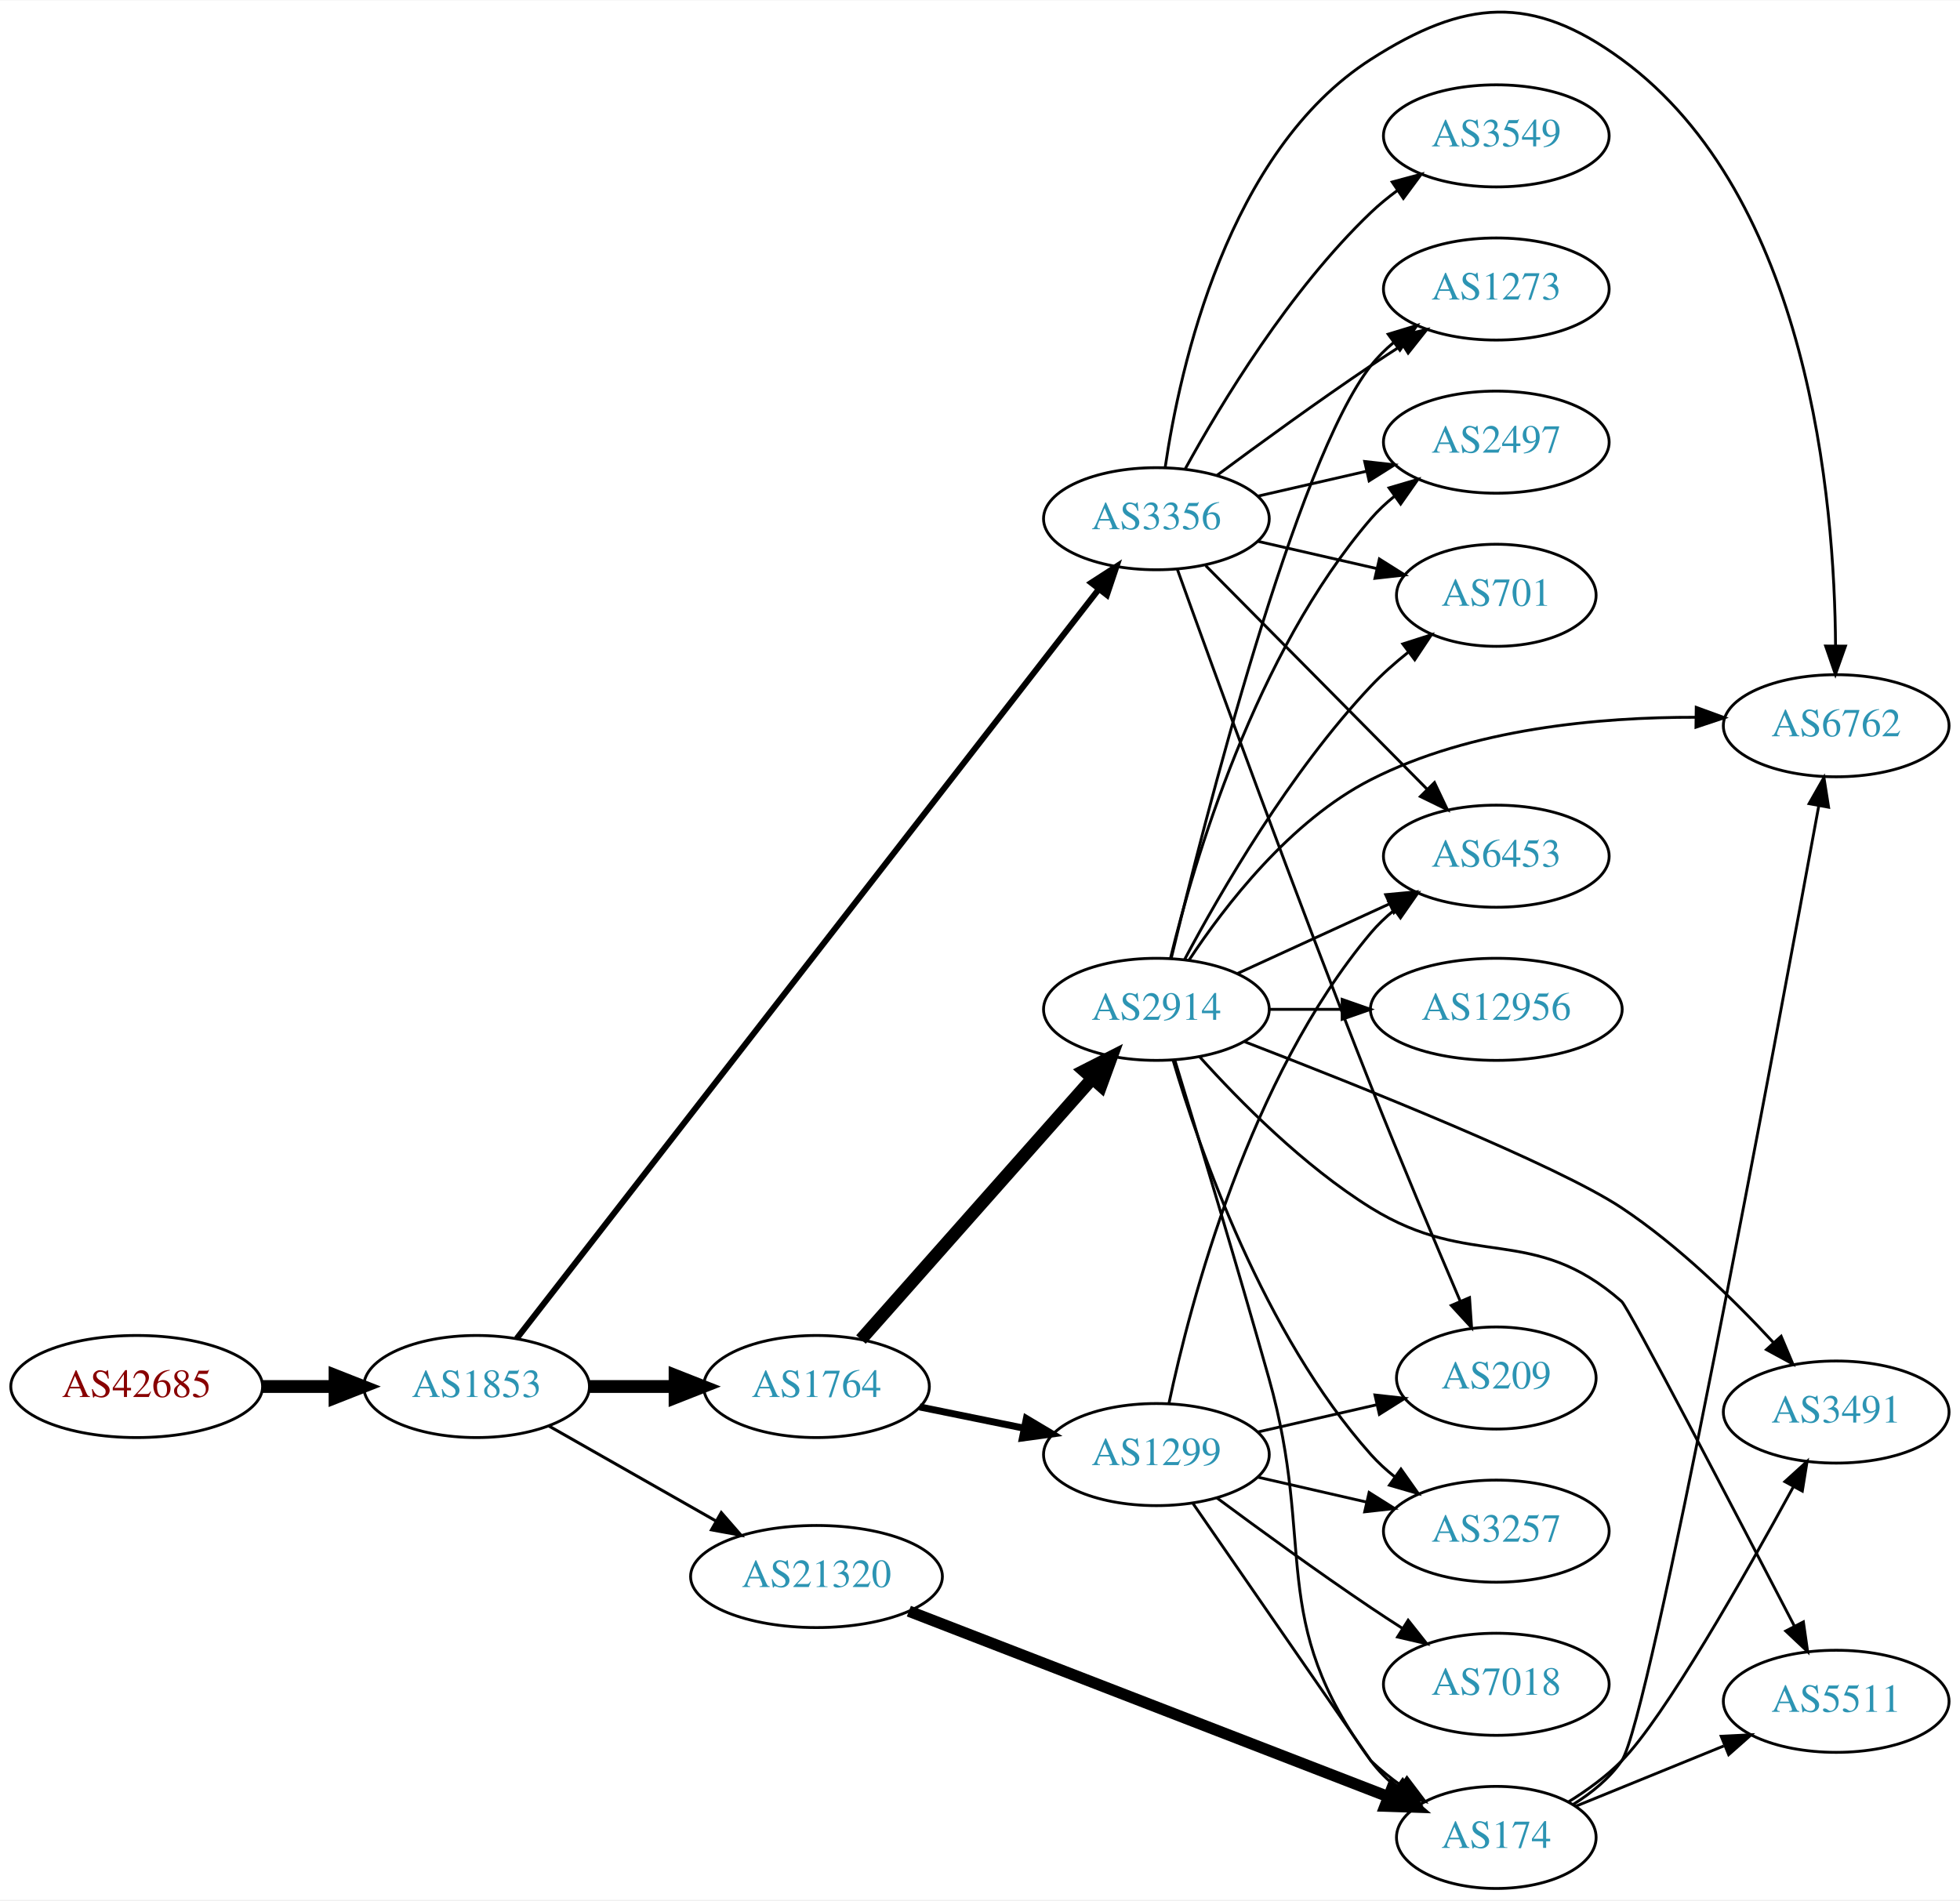
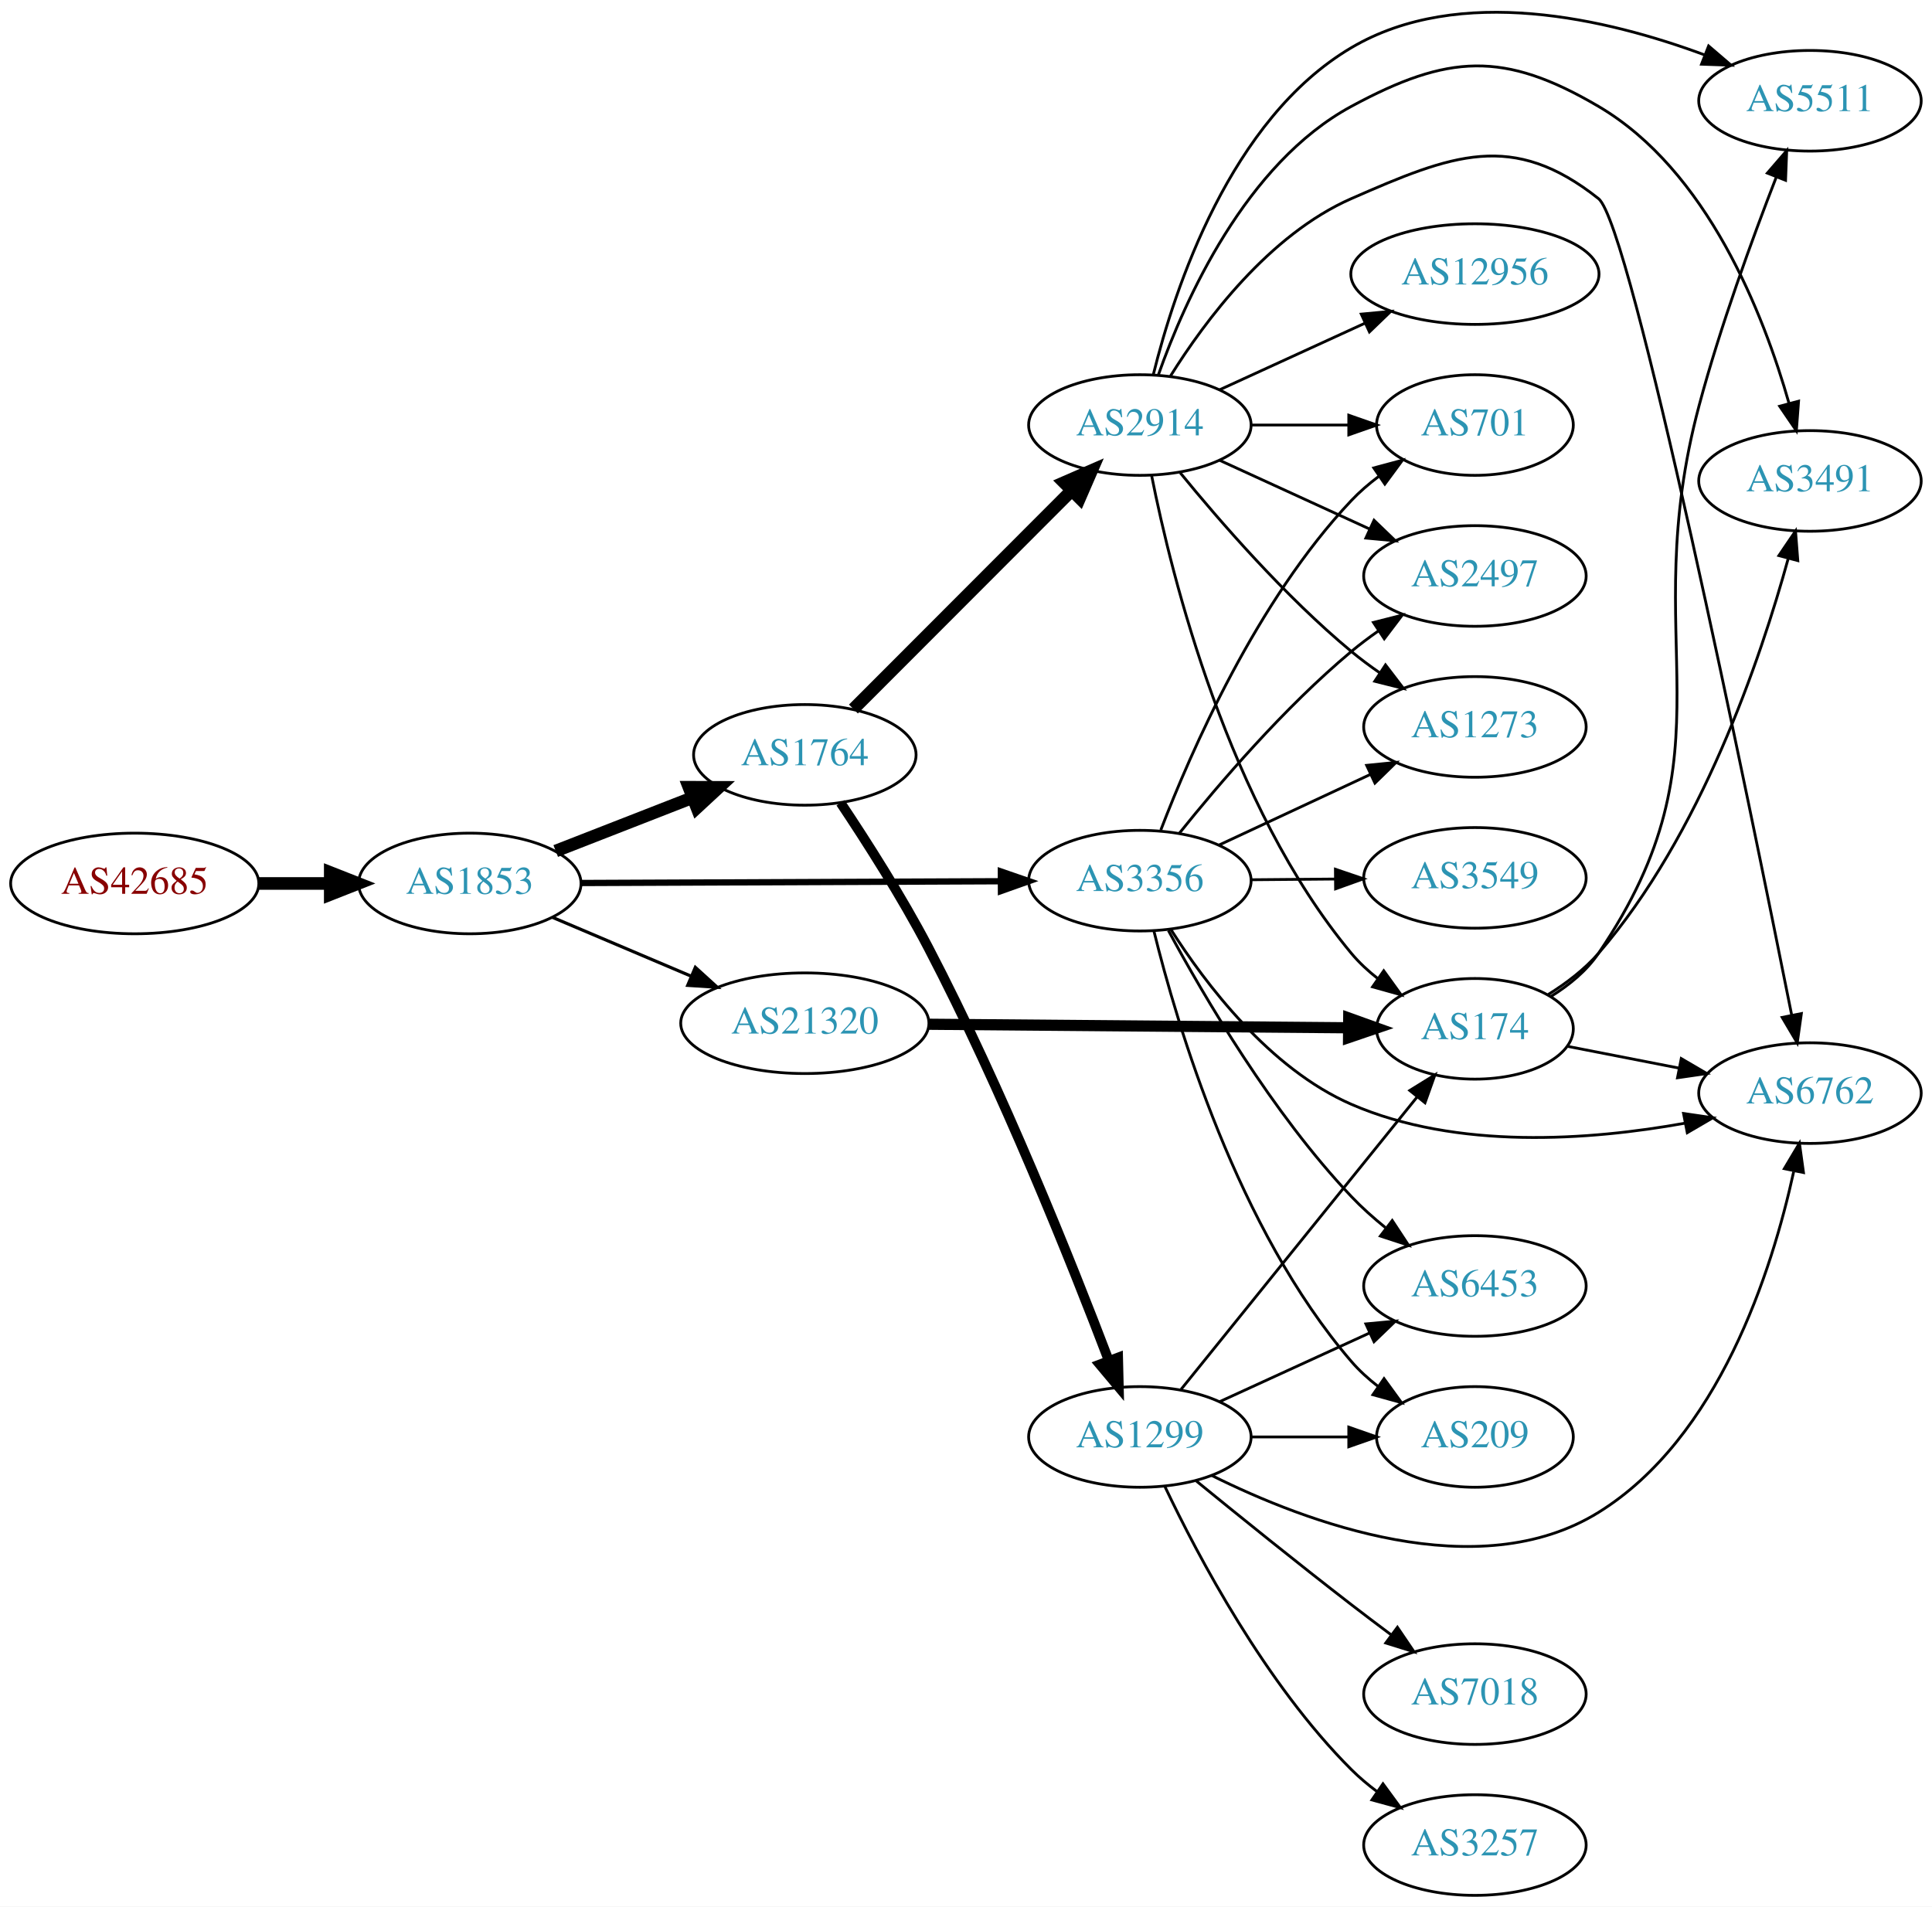
- <svg xmlns="http://www.w3.org/2000/svg" xmlns:xlink="http://www.w3.org/1999/xlink" width="691pt" height="670pt" viewBox="0.00 0.00 691.06 669.77">
-   <g id="graph0" class="graph" transform="scale(1 1) rotate(0) translate(4 665.768)">
-     <polygon fill="white" stroke="none" points="-4,4 -4,-665.768 687.055,-665.768 687.055,4 -4,4" />
+ <svg xmlns="http://www.w3.org/2000/svg" xmlns:xlink="http://www.w3.org/1999/xlink" width="691pt" height="682pt" viewBox="0.00 0.00 691.06 682.05">
+   <g id="graph0" class="graph" transform="scale(1 1) rotate(0) translate(4 678.048)">
+     <polygon fill="white" stroke="none" points="-4,4 -4,-678.048 687.055,-678.048 687.055,4 -4,4" />
    <g id="node1" class="node">
      <g id="a_node1">
        <a xlink:href="/asn/42685" xlink:title="AS42685 ~ Bundeskanzleramt [AT]">
-           <ellipse fill="#ffffff" stroke="black" cx="44.196" cy="-177" rx="44.393" ry="18" />
-           <text text-anchor="middle" x="44.196" y="-173.3" font-family="Times,serif" font-size="14.00" fill="#880000">AS42685</text>
+           <ellipse fill="#ffffff" stroke="black" cx="44.196" cy="-362" rx="44.393" ry="18" />
+           <text text-anchor="middle" x="44.196" y="-358.3" font-family="Times,serif" font-size="14.00" fill="#880000">AS42685</text>
        </a>
      </g>
    </g>
    <g id="node2" class="node">
      <g id="a_node2">
        <a xlink:href="/asn/1853" xlink:title="AS1853 ~ ACOnet Backbone [AT]">
-           <ellipse fill="#ffffff" stroke="black" cx="164.039" cy="-177" rx="39.794" ry="18" />
-           <text text-anchor="middle" x="164.039" y="-173.3" font-family="Times,serif" font-size="14.00" fill="#2c94b3">AS1853</text>
+           <ellipse fill="#ffffff" stroke="black" cx="164.039" cy="-362" rx="39.794" ry="18" />
+           <text text-anchor="middle" x="164.039" y="-358.3" font-family="Times,serif" font-size="14.00" fill="#2c94b3">AS1853</text>
        </a>
      </g>
    </g>
    <g id="edge1" class="edge">
-       <path fill="none" stroke="black" stroke-width="4.5" d="M88.407,-177C96.72,-177 105.482,-177 113.965,-177" />
-       <polygon fill="black" stroke="black" stroke-width="4.5" points="114.123,-180.938 124.123,-177 114.123,-173.063 114.123,-180.938" />
+       <path fill="none" stroke="black" stroke-width="4.5" d="M88.407,-362C96.72,-362 105.482,-362 113.965,-362" />
+       <polygon fill="black" stroke="black" stroke-width="4.5" points="114.123,-365.938 124.123,-362 114.123,-358.063 114.123,-365.938" />
    </g>
    <g id="node3" class="node">
      <g id="a_node3">
-         <a xlink:href="/asn/3356" xlink:title="AS3356 ~ Level 3 Parent, LLC [US]">
-           <ellipse fill="#ffffff" stroke="black" cx="403.724" cy="-483" rx="39.794" ry="18" />
-           <text text-anchor="middle" x="403.724" y="-479.3" font-family="Times,serif" font-size="14.00" fill="#2c94b3">AS3356</text>
+         <a xlink:href="/asn/1764" xlink:title="AS1764 ~ NEXTLAYER-AS [AT]">
+           <ellipse fill="#ffffff" stroke="black" cx="283.881" cy="-408" rx="39.794" ry="18" />
+           <text text-anchor="middle" x="283.881" y="-404.3" font-family="Times,serif" font-size="14.00" fill="#2c94b3">AS1764</text>
        </a>
      </g>
    </g>
    <g id="edge2" class="edge">
-       <path fill="none" stroke="black" stroke-width="2.118" d="M178.156,-193.888C217.764,-244.88 336.298,-397.482 383.256,-457.937" />
-       <polygon fill="black" stroke="black" stroke-width="2.118" points="380.748,-460.414 389.647,-466.164 386.276,-456.12 380.748,-460.414" />
+       <path fill="none" stroke="black" stroke-width="4.5" d="M194.775,-373.608C209.569,-379.382 227.646,-386.439 243.568,-392.654" />
+       <polygon fill="black" stroke="black" stroke-width="4.5" points="242.407,-396.428 253.154,-396.396 245.27,-389.092 242.407,-396.428" />
    </g>
    <g id="node4" class="node">
      <g id="a_node4">
-         <a xlink:href="/asn/1764" xlink:title="AS1764 ~ NEXTLAYER-AS [AT]">
-           <ellipse fill="#ffffff" stroke="black" cx="283.881" cy="-177" rx="39.794" ry="18" />
-           <text text-anchor="middle" x="283.881" y="-173.3" font-family="Times,serif" font-size="14.00" fill="#2c94b3">AS1764</text>
+         <a xlink:href="/asn/3356" xlink:title="AS3356 ~ Level 3 Parent, LLC [US]">
+           <ellipse fill="#ffffff" stroke="black" cx="403.724" cy="-363" rx="39.794" ry="18" />
+           <text text-anchor="middle" x="403.724" y="-359.3" font-family="Times,serif" font-size="14.00" fill="#2c94b3">AS3356</text>
        </a>
      </g>
    </g>
    <g id="edge3" class="edge">
-       <path fill="none" stroke="black" stroke-width="4.5" d="M203.951,-177C213.505,-177 223.854,-177 233.817,-177" />
-       <polygon fill="black" stroke="black" stroke-width="4.5" points="234.009,-180.938 244.009,-177 234.009,-173.063 234.009,-180.938" />
+       <path fill="none" stroke="black" stroke-width="2.25" d="M203.756,-362.163C244.674,-362.335 309.314,-362.607 353.749,-362.794" />
+       <polygon fill="black" stroke="black" stroke-width="2.25" points="354.008,-366.295 364.023,-362.837 354.038,-359.295 354.008,-366.295" />
    </g>
    <g id="node5" class="node">
      <g id="a_node5">
        <a xlink:href="/asn/21320" xlink:title="AS21320 ~ GEANT Vereniging [EU]">
-           <ellipse fill="#ffffff" stroke="black" cx="283.881" cy="-110" rx="44.393" ry="18" />
-           <text text-anchor="middle" x="283.881" y="-106.3" font-family="Times,serif" font-size="14.00" fill="#2c94b3">AS21320</text>
+           <ellipse fill="#ffffff" stroke="black" cx="283.881" cy="-312" rx="44.393" ry="18" />
+           <text text-anchor="middle" x="283.881" y="-308.3" font-family="Times,serif" font-size="14.00" fill="#2c94b3">AS21320</text>
        </a>
      </g>
    </g>
    <g id="edge4" class="edge">
-       <path fill="none" stroke="black" stroke-width="1.059" d="M189.456,-163.118C206.489,-153.433 229.461,-140.372 248.364,-129.625" />
-       <polygon fill="black" stroke="black" stroke-width="1.059" points="250.309,-132.545 257.273,-124.56 246.849,-126.46 250.309,-132.545" />
+       <path fill="none" stroke="black" stroke-width="1.125" d="M193.565,-349.896C208.484,-343.566 226.982,-335.718 243.268,-328.808" />
+       <polygon fill="black" stroke="black" stroke-width="1.125" points="244.719,-331.994 252.558,-324.866 241.985,-325.55 244.719,-331.994" />
    </g>
    <g id="node6" class="node">
      <g id="a_node6">
-         <a xlink:href="/asn/6762" xlink:title="AS6762 ~ TELECOM ITALIA SPARKLE S.p.A. [IT]">
-           <ellipse fill="#ffffff" stroke="black" cx="643.409" cy="-410" rx="39.794" ry="18" />
-           <text text-anchor="middle" x="643.409" y="-406.3" font-family="Times,serif" font-size="14.00" fill="#2c94b3">AS6762</text>
+         <a xlink:href="/asn/2914" xlink:title="AS2914 ~ NTT America, Inc. [US]">
+           <ellipse fill="#ffffff" stroke="black" cx="403.724" cy="-526" rx="39.794" ry="18" />
+           <text text-anchor="middle" x="403.724" y="-522.3" font-family="Times,serif" font-size="14.00" fill="#2c94b3">AS2914</text>
        </a>
      </g>
    </g>
    <g id="edge5" class="edge">
-       <path fill="none" stroke="black" d="M406.835,-501.203C411.996,-536.276 428.776,-612.606 479.37,-645 512.455,-666.183 536.056,-668.196 567.762,-645 633.884,-596.626 642.861,-489.237 643.18,-438.109" />
-       <polygon fill="black" stroke="black" points="646.68,-438.079 643.134,-428.095 639.68,-438.111 646.68,-438.079" />
+       <path fill="none" stroke="black" stroke-width="4.5" d="M301.267,-424.407C321.494,-444.662 356.043,-479.257 379.126,-502.371" />
+       <polygon fill="black" stroke="black" stroke-width="4.5" points="376.625,-505.439 386.477,-509.732 382.197,-499.874 376.625,-505.439" />
    </g>
    <g id="node7" class="node">
      <g id="a_node7">
-         <a xlink:href="/asn/209" xlink:title="AS209 ~ CenturyLink Communications, LLC [US]">
-           <ellipse fill="#ffffff" stroke="black" cx="523.566" cy="-180" rx="35.194" ry="18" />
-           <text text-anchor="middle" x="523.566" y="-176.3" font-family="Times,serif" font-size="14.00" fill="#2c94b3">AS209</text>
+         <a xlink:href="/asn/1299" xlink:title="AS1299 ~ Telia Carrier [EU]">
+           <ellipse fill="#ffffff" stroke="black" cx="403.724" cy="-164" rx="39.794" ry="18" />
+           <text text-anchor="middle" x="403.724" y="-160.3" font-family="Times,serif" font-size="14.00" fill="#2c94b3">AS1299</text>
        </a>
      </g>
    </g>
    <g id="edge6" class="edge">
-       <path fill="none" stroke="black" d="M411.079,-465.252C423.676,-430.235 452.891,-349.846 479.37,-283 489.619,-257.127 501.952,-227.892 510.812,-207.196" />
-       <polygon fill="black" stroke="black" points="514.128,-208.344 514.858,-197.775 507.696,-205.582 514.128,-208.344" />
+       <path fill="none" stroke="black" stroke-width="3.5" d="M296.663,-390.86C305.819,-377.161 318.526,-357.29 328.077,-339 354.518,-288.369 379.299,-226.287 392.597,-191.328" />
+       <polygon fill="black" stroke="black" stroke-width="3.5" points="395.935,-192.397 396.19,-181.805 389.385,-189.926 395.935,-192.397" />
    </g>
    <g id="node8" class="node">
      <g id="a_node8">
        <a xlink:href="/asn/6453" xlink:title="AS6453 ~ TATA COMMUNICATIONS (AMERICA) INC [US]">
-           <ellipse fill="#ffffff" stroke="black" cx="523.566" cy="-364" rx="39.794" ry="18" />
-           <text text-anchor="middle" x="523.566" y="-360.3" font-family="Times,serif" font-size="14.00" fill="#2c94b3">AS6453</text>
+           <ellipse fill="#ffffff" stroke="black" cx="523.566" cy="-218" rx="39.794" ry="18" />
+           <text text-anchor="middle" x="523.566" y="-214.3" font-family="Times,serif" font-size="14.00" fill="#2c94b3">AS6453</text>
        </a>
      </g>
    </g>
    <g id="edge7" class="edge">
-       <path fill="none" stroke="black" d="M421.109,-466.454C441.425,-445.939 476.186,-410.836 499.269,-387.526" />
-       <polygon fill="black" stroke="black" points="501.77,-389.974 506.32,-380.406 496.797,-385.049 501.77,-389.974" />
+       <path fill="none" stroke="black" d="M413.914,-345.191C426.578,-321.705 451.069,-279.867 479.37,-250 483.047,-246.119 487.242,-242.373 491.538,-238.896" />
+       <polygon fill="black" stroke="black" points="493.991,-241.426 499.815,-232.575 489.743,-235.863 493.991,-241.426" />
    </g>
    <g id="node9" class="node">
      <g id="a_node9">
-         <a xlink:href="/asn/1273" xlink:title="AS1273 ~ Vodafone Group PLC [EU]">
-           <ellipse fill="#ffffff" stroke="black" cx="523.566" cy="-564" rx="39.794" ry="18" />
-           <text text-anchor="middle" x="523.566" y="-560.3" font-family="Times,serif" font-size="14.00" fill="#2c94b3">AS1273</text>
+         <a xlink:href="/asn/701" xlink:title="AS701 ~ UUNET [US]">
+           <ellipse fill="#ffffff" stroke="black" cx="523.566" cy="-526" rx="35.194" ry="18" />
+           <text text-anchor="middle" x="523.566" y="-522.3" font-family="Times,serif" font-size="14.00" fill="#2c94b3">AS701</text>
        </a>
      </g>
    </g>
    <g id="edge8" class="edge">
-       <path fill="none" stroke="black" d="M425.054,-498.277C439.916,-509.304 460.661,-524.407 479.37,-537 482.919,-539.389 486.67,-541.839 490.418,-544.242" />
-       <polygon fill="black" stroke="black" points="488.744,-547.325 499.067,-549.712 492.486,-541.409 488.744,-547.325" />
+       <path fill="none" stroke="black" d="M411.214,-381.13C421.92,-409.072 445.519,-463.174 479.37,-499 482.308,-502.11 485.679,-505.008 489.213,-507.664" />
+       <polygon fill="black" stroke="black" points="487.397,-510.662 497.63,-513.407 491.342,-504.88 487.397,-510.662" />
    </g>
    <g id="node10" class="node">
      <g id="a_node10">
-         <a xlink:href="/asn/3549" xlink:title="AS3549 ~ Level 3 Parent, LLC [US]">
-           <ellipse fill="#ffffff" stroke="black" cx="523.566" cy="-618" rx="39.794" ry="18" />
-           <text text-anchor="middle" x="523.566" y="-614.3" font-family="Times,serif" font-size="14.00" fill="#2c94b3">AS3549</text>
+         <a xlink:href="/asn/2497" xlink:title="AS2497 ~ Internet Initiative Japan Inc. [JP]">
+           <ellipse fill="#ffffff" stroke="black" cx="523.566" cy="-472" rx="39.794" ry="18" />
+           <text text-anchor="middle" x="523.566" y="-468.3" font-family="Times,serif" font-size="14.00" fill="#2c94b3">AS2497</text>
        </a>
      </g>
    </g>
    <g id="edge9" class="edge">
-       <path fill="none" stroke="black" d="M413.965,-500.713C426.51,-523.561 450.687,-563.611 479.37,-591 482.238,-593.739 485.427,-596.347 488.736,-598.785" />
-       <polygon fill="black" stroke="black" points="486.86,-601.742 497.096,-604.477 490.8,-595.956 486.86,-601.742" />
+       <path fill="none" stroke="black" d="M417.841,-379.965C431.894,-397.488 455.426,-425.017 479.37,-445 482.415,-447.541 485.719,-450.02 489.097,-452.382" />
+       <polygon fill="black" stroke="black" points="487.273,-455.372 497.543,-457.976 491.139,-449.536 487.273,-455.372" />
    </g>
    <g id="node11" class="node">
      <g id="a_node11">
-         <a xlink:href="/asn/2497" xlink:title="AS2497 ~ Internet Initiative Japan Inc. [JP]">
-           <ellipse fill="#ffffff" stroke="black" cx="523.566" cy="-510" rx="39.794" ry="18" />
-           <text text-anchor="middle" x="523.566" y="-506.3" font-family="Times,serif" font-size="14.00" fill="#2c94b3">AS2497</text>
+         <a xlink:href="/asn/3549" xlink:title="AS3549 ~ Level 3 Parent, LLC [US]">
+           <ellipse fill="#ffffff" stroke="black" cx="523.566" cy="-364" rx="39.794" ry="18" />
+           <text text-anchor="middle" x="523.566" y="-360.3" font-family="Times,serif" font-size="14.00" fill="#2c94b3">AS3549</text>
        </a>
      </g>
    </g>
    <g id="edge10" class="edge">
-       <path fill="none" stroke="black" d="M439.443,-490.955C451.443,-493.704 465.064,-496.825 477.756,-499.733" />
-       <polygon fill="black" stroke="black" points="477.159,-503.187 487.688,-502.009 478.722,-496.364 477.159,-503.187" />
+       <path fill="none" stroke="black" d="M443.636,-363.33C453.19,-363.411 463.539,-363.499 473.502,-363.584" />
+       <polygon fill="black" stroke="black" points="473.665,-367.085 483.695,-363.67 473.725,-360.085 473.665,-367.085" />
    </g>
    <g id="node12" class="node">
      <g id="a_node12">
-         <a xlink:href="/asn/701" xlink:title="AS701 ~ UUNET [US]">
-           <ellipse fill="#ffffff" stroke="black" cx="523.566" cy="-456" rx="35.194" ry="18" />
-           <text text-anchor="middle" x="523.566" y="-452.3" font-family="Times,serif" font-size="14.00" fill="#2c94b3">AS701</text>
+         <a xlink:href="/asn/1273" xlink:title="AS1273 ~ Vodafone Group PLC [EU]">
+           <ellipse fill="#ffffff" stroke="black" cx="523.566" cy="-418" rx="39.794" ry="18" />
+           <text text-anchor="middle" x="523.566" y="-414.3" font-family="Times,serif" font-size="14.00" fill="#2c94b3">AS1273</text>
        </a>
      </g>
    </g>
    <g id="edge11" class="edge">
-       <path fill="none" stroke="black" d="M439.443,-475.045C452.536,-472.045 467.558,-468.604 481.199,-465.478" />
-       <polygon fill="black" stroke="black" points="482.34,-468.807 491.306,-463.162 480.777,-461.984 482.34,-468.807" />
+       <path fill="none" stroke="black" d="M432.055,-375.756C448.119,-383.253 468.629,-392.826 486.062,-400.963" />
+       <polygon fill="black" stroke="black" points="484.841,-404.255 495.383,-405.313 487.802,-397.912 484.841,-404.255" />
    </g>
    <g id="node13" class="node">
      <g id="a_node13">
-         <a xlink:href="/asn/2914" xlink:title="AS2914 ~ NTT America, Inc. [US]">
-           <ellipse fill="#ffffff" stroke="black" cx="403.724" cy="-310" rx="39.794" ry="18" />
-           <text text-anchor="middle" x="403.724" y="-306.3" font-family="Times,serif" font-size="14.00" fill="#2c94b3">AS2914</text>
+         <a xlink:href="/asn/6762" xlink:title="AS6762 ~ TELECOM ITALIA SPARKLE S.p.A. [IT]">
+           <ellipse fill="#ffffff" stroke="black" cx="643.409" cy="-287" rx="39.794" ry="18" />
+           <text text-anchor="middle" x="643.409" y="-283.3" font-family="Times,serif" font-size="14.00" fill="#2c94b3">AS6762</text>
        </a>
      </g>
    </g>
    <g id="edge12" class="edge">
-       <path fill="none" stroke="black" stroke-width="4.5" d="M299.568,-193.576C320.032,-216.673 357.275,-258.705 380.968,-285.445" />
-       <polygon fill="black" stroke="black" stroke-width="4.5" points="378.273,-288.342 387.852,-293.215 384.167,-283.12 378.273,-288.342" />
+       <path fill="none" stroke="black" d="M414.746,-345.649C427.101,-326.199 450.102,-295.721 479.37,-283 517.14,-266.584 564.623,-270.114 598.588,-276.223" />
+       <polygon fill="black" stroke="black" points="598.186,-279.71 608.67,-278.183 599.521,-272.839 598.186,-279.71" />
    </g>
    <g id="node14" class="node">
      <g id="a_node14">
-         <a xlink:href="/asn/1299" xlink:title="AS1299 ~ Telia Carrier [EU]">
-           <ellipse fill="#ffffff" stroke="black" cx="403.724" cy="-153" rx="39.794" ry="18" />
-           <text text-anchor="middle" x="403.724" y="-149.3" font-family="Times,serif" font-size="14.00" fill="#2c94b3">AS1299</text>
+         <a xlink:href="/asn/209" xlink:title="AS209 ~ CenturyLink Communications, LLC [US]">
+           <ellipse fill="#ffffff" stroke="black" cx="523.566" cy="-164" rx="35.194" ry="18" />
+           <text text-anchor="middle" x="523.566" y="-160.3" font-family="Times,serif" font-size="14.00" fill="#2c94b3">AS209</text>
        </a>
      </g>
    </g>
    <g id="edge13" class="edge">
-       <path fill="none" stroke="black" stroke-width="2.455" d="M320.238,-169.799C331.784,-167.448 344.776,-164.802 356.974,-162.317" />
-       <polygon fill="black" stroke="black" stroke-width="2.455" points="357.884,-165.704 366.985,-160.279 356.487,-158.845 357.884,-165.704" />
+       <path fill="none" stroke="black" d="M408.741,-345.006C416.993,-311.432 438.592,-238.365 479.37,-191 482.162,-187.758 485.44,-184.777 488.923,-182.074" />
+       <polygon fill="black" stroke="black" points="491.058,-184.853 497.284,-176.281 487.071,-179.099 491.058,-184.853" />
+     </g>
+     <g id="node16" class="node">
+       <g id="a_node16">
+         <a xlink:href="/asn/174" xlink:title="AS174 ~ Cogent Communications [US]">
+           <ellipse fill="#ffffff" stroke="black" cx="523.566" cy="-310" rx="35.194" ry="18" />
+           <text text-anchor="middle" x="523.566" y="-306.3" font-family="Times,serif" font-size="14.00" fill="#2c94b3">AS174</text>
+         </a>
+       </g>
+     </g>
+     <g id="edge28" class="edge">
+       <path fill="none" stroke="black" stroke-width="4" d="M328.2,-311.635C370.753,-311.277 435.363,-310.734 478.255,-310.373" />
+       <polygon fill="black" stroke="black" stroke-width="4" points="478.427,-313.872 488.397,-310.288 478.368,-306.872 478.427,-313.872" />
+     </g>
+     <g id="edge16" class="edge">
+       <path fill="none" stroke="black" d="M443.636,-526C454.723,-526 466.883,-526 478.265,-526" />
+       <polygon fill="black" stroke="black" points="478.447,-529.5 488.447,-526 478.447,-522.5 478.447,-529.5" />
+     </g>
+     <g id="edge14" class="edge">
+       <path fill="none" stroke="black" d="M432.353,-513.339C448.31,-506.027 468.58,-496.739 485.863,-488.819" />
+       <polygon fill="black" stroke="black" points="487.478,-491.929 495.111,-484.581 484.562,-485.565 487.478,-491.929" />
+     </g>
+     <g id="edge19" class="edge">
+       <path fill="none" stroke="black" d="M418.143,-508.935C432.257,-491.625 455.672,-464.655 479.37,-445 482.587,-442.332 486.087,-439.73 489.658,-437.259" />
+       <polygon fill="black" stroke="black" points="491.581,-440.183 498.014,-431.764 487.735,-434.334 491.581,-440.183" />
+     </g>
+     <g id="edge18" class="edge">
+       <path fill="none" stroke="black" d="M414.69,-543.562C426.993,-563.249 449.946,-594.103 479.37,-607 515.351,-622.771 536.989,-631.421 567.762,-607 579.419,-597.75 621.675,-390.938 636.896,-314.805" />
+       <polygon fill="black" stroke="black" points="640.335,-315.456 638.859,-304.964 633.47,-314.087 640.335,-315.456" />
+     </g>
+     <g id="node15" class="node">
+       <g id="a_node15">
+         <a xlink:href="/asn/5511" xlink:title="AS5511 ~ Orange S.A. [FR]">
+           <ellipse fill="#ffffff" stroke="black" cx="643.409" cy="-642" rx="39.794" ry="18" />
+           <text text-anchor="middle" x="643.409" y="-638.3" font-family="Times,serif" font-size="14.00" fill="#2c94b3">AS5511</text>
+         </a>
+       </g>
+     </g>
+     <g id="edge15" class="edge">
+       <path fill="none" stroke="black" d="M408.546,-544.101C416.073,-574.606 436.001,-635.423 479.37,-661 518.074,-683.825 570.951,-671.326 605.859,-658.357" />
+       <polygon fill="black" stroke="black" points="607.156,-661.608 615.202,-654.715 604.614,-655.086 607.156,-661.608" />
+     </g>
+     <g id="edge17" class="edge">
+       <path fill="none" stroke="black" d="M407.922,-507.927C415.086,-471.859 435.36,-389.875 479.37,-337 482.107,-333.712 485.352,-330.702 488.815,-327.983" />
+       <polygon fill="black" stroke="black" points="490.952,-330.761 497.156,-322.173 486.95,-325.017 490.952,-330.761" />
    </g>
    <g id="node17" class="node">
      <g id="a_node17">
-         <a xlink:href="/asn/174" xlink:title="AS174 ~ Cogent Communications [US]">
-           <ellipse fill="#ffffff" stroke="black" cx="523.566" cy="-18" rx="35.194" ry="18" />
-           <text text-anchor="middle" x="523.566" y="-14.3" font-family="Times,serif" font-size="14.00" fill="#2c94b3">AS174</text>
-         </a>
-       </g>
-     </g>
-     <g id="edge29" class="edge">
-       <path fill="none" stroke="black" stroke-width="4" d="M316.444,-97.783C360.182,-80.853 439.073,-50.317 485.54,-32.332" />
-       <polygon fill="black" stroke="black" stroke-width="4" points="486.876,-35.568 494.939,-28.694 484.349,-29.04 486.876,-35.568" />
+         <a xlink:href="/asn/3491" xlink:title="AS3491 ~ PCCW Global, Inc. [US]">
+           <ellipse fill="#ffffff" stroke="black" cx="643.409" cy="-506" rx="39.794" ry="18" />
+           <text text-anchor="middle" x="643.409" y="-502.3" font-family="Times,serif" font-size="14.00" fill="#2c94b3">AS3491</text>
+         </a>
+       </g>
    </g>
    <g id="edge20" class="edge">
-       <path fill="none" stroke="black" d="M415.199,-327.307C427.818,-346.452 450.913,-376.505 479.37,-391 514.809,-409.051 560.064,-413.067 593.899,-412.986" />
-       <polygon fill="black" stroke="black" points="594.061,-416.485 604.01,-412.841 593.96,-409.485 594.061,-416.485" />
-     </g>
-     <g id="edge28" class="edge">
-       <path fill="none" stroke="black" d="M432.353,-322.661C448.31,-329.973 468.58,-339.261 485.863,-347.181" />
-       <polygon fill="black" stroke="black" points="484.562,-350.435 495.111,-351.419 487.478,-344.071 484.562,-350.435" />
-     </g>
-     <g id="edge19" class="edge">
-       <path fill="none" stroke="black" d="M408.969,-328.052C420.423,-375.647 452.877,-503.21 479.37,-537 481.689,-539.958 484.429,-542.678 487.386,-545.157" />
-       <polygon fill="black" stroke="black" points="485.443,-548.073 495.579,-551.157 489.579,-542.425 485.443,-548.073" />
-     </g>
-     <g id="edge21" class="edge">
-       <path fill="none" stroke="black" d="M408.713,-328.099C416.918,-361.868 438.443,-435.36 479.37,-483 481.82,-485.851 484.646,-488.5 487.657,-490.934" />
-       <polygon fill="black" stroke="black" points="485.762,-493.882 495.926,-496.872 489.845,-488.196 485.762,-493.882" />
-     </g>
-     <g id="edge24" class="edge">
-       <path fill="none" stroke="black" d="M413.664,-327.569C426.227,-351.192 450.793,-393.719 479.37,-424 483.294,-428.157 487.813,-432.157 492.417,-435.837" />
-       <polygon fill="black" stroke="black" points="490.598,-438.849 500.688,-442.079 494.815,-433.261 490.598,-438.849" />
-     </g>
-     <g id="node15" class="node">
-       <g id="a_node15">
-         <a xlink:href="/asn/3257" xlink:title="AS3257 ~ GTT [DE]">
-           <ellipse fill="#ffffff" stroke="black" cx="523.566" cy="-126" rx="39.794" ry="18" />
-           <text text-anchor="middle" x="523.566" y="-122.3" font-family="Times,serif" font-size="14.00" fill="#2c94b3">AS3257</text>
-         </a>
-       </g>
-     </g>
-     <g id="edge26" class="edge">
-       <path fill="none" stroke="black" d="M409.587,-292.117C418.817,-260.864 441.416,-195.583 479.37,-153 481.871,-150.194 484.732,-147.576 487.765,-145.16" />
-       <polygon fill="black" stroke="black" points="489.949,-147.901 496.064,-139.249 485.888,-142.199 489.949,-147.901" />
-     </g>
-     <g id="edge27" class="edge">
-       <path fill="none" stroke="black" d="M410.263,-291.961C417.916,-266.902 432.062,-220.112 443.37,-180 460.219,-120.233 442.467,-94.941 479.37,-45 481.913,-41.559 485.037,-38.455 488.432,-35.682" />
-       <polygon fill="black" stroke="black" points="490.571,-38.456 496.699,-29.814 486.519,-32.748 490.571,-38.456" />
+       <path fill="none" stroke="black" d="M410.335,-543.938C419.744,-570.545 441.493,-619.527 479.37,-640 513.93,-658.68 533.892,-659.903 567.762,-640 606.711,-617.113 626.819,-565.717 635.953,-533.645" />
+       <polygon fill="black" stroke="black" points="639.337,-534.537 638.543,-523.972 632.575,-532.727 639.337,-534.537" />
    </g>
    <g id="node18" class="node">
      <g id="a_node18">
-         <a xlink:href="/asn/3491" xlink:title="AS3491 ~ PCCW Global, Inc. [US]">
-           <ellipse fill="#ffffff" stroke="black" cx="643.409" cy="-168" rx="39.794" ry="18" />
-           <text text-anchor="middle" x="643.409" y="-164.3" font-family="Times,serif" font-size="14.00" fill="#2c94b3">AS3491</text>
-         </a>
-       </g>
+         <a xlink:href="/asn/12956" xlink:title="AS12956 ~ TELXIUS [ES]">
+           <ellipse fill="#ffffff" stroke="black" cx="523.566" cy="-580" rx="44.393" ry="18" />
+           <text text-anchor="middle" x="523.566" y="-576.3" font-family="Times,serif" font-size="14.00" fill="#2c94b3">AS12956</text>
+         </a>
+       </g>
+     </g>
+     <g id="edge21" class="edge">
+       <path fill="none" stroke="black" d="M432.353,-538.661C447.85,-545.762 467.417,-554.728 484.364,-562.494" />
+       <polygon fill="black" stroke="black" points="482.917,-565.681 493.466,-566.665 485.833,-559.317 482.917,-565.681" />
+     </g>
+     <g id="edge26" class="edge">
+       <path fill="none" stroke="black" d="M432.353,-176.661C448.31,-183.973 468.58,-193.261 485.863,-201.181" />
+       <polygon fill="black" stroke="black" points="484.562,-204.435 495.111,-205.419 487.478,-198.071 484.562,-204.435" />
+     </g>
+     <g id="edge25" class="edge">
+       <path fill="none" stroke="black" d="M429.386,-150.234C463.177,-133.404 524.589,-110.261 567.762,-137 610.791,-163.65 629.813,-223.369 637.583,-258.892" />
+       <polygon fill="black" stroke="black" points="634.231,-259.971 639.648,-269.076 641.091,-258.58 634.231,-259.971" />
    </g>
    <g id="edge22" class="edge">
-       <path fill="none" stroke="black" d="M434.89,-298.558C475.417,-282.931 544.992,-255.129 567.762,-240 587.813,-226.678 607.28,-207.633 621.304,-192.477" />
-       <polygon fill="black" stroke="black" points="623.997,-194.717 628.116,-184.956 618.809,-190.018 623.997,-194.717" />
+       <path fill="none" stroke="black" d="M443.636,-164C454.723,-164 466.883,-164 478.265,-164" />
+       <polygon fill="black" stroke="black" points="478.447,-167.5 488.447,-164 478.447,-160.5 478.447,-167.5" />
+     </g>
+     <g id="edge24" class="edge">
+       <path fill="none" stroke="black" d="M418.472,-181.034C439.339,-206.886 479.096,-256.143 502.98,-285.734" />
+       <polygon fill="black" stroke="black" points="500.262,-287.939 509.267,-293.522 505.709,-283.543 500.262,-287.939" />
    </g>
    <g id="node19" class="node">
      <g id="a_node19">
-         <a xlink:href="/asn/5511" xlink:title="AS5511 ~ Orange S.A. [FR]">
-           <ellipse fill="#ffffff" stroke="black" cx="643.409" cy="-66" rx="39.794" ry="18" />
-           <text text-anchor="middle" x="643.409" y="-62.3" font-family="Times,serif" font-size="14.00" fill="#2c94b3">AS5511</text>
-         </a>
-       </g>
-     </g>
-     <g id="edge23" class="edge">
-       <path fill="none" stroke="black" d="M418.946,-293.289C432.963,-277.701 455.668,-254.705 479.37,-240 515.003,-217.893 536.253,-234.67 567.762,-207 570.159,-204.896 607.765,-132.797 628.663,-92.536" />
-       <polygon fill="black" stroke="black" points="631.842,-94.008 633.34,-83.52 625.628,-90.785 631.842,-94.008" />
-     </g>
-     <g id="node20" class="node">
-       <g id="a_node20">
-         <a xlink:href="/asn/12956" xlink:title="AS12956 ~ TELXIUS [ES]">
-           <ellipse fill="#ffffff" stroke="black" cx="523.566" cy="-310" rx="44.393" ry="18" />
-           <text text-anchor="middle" x="523.566" y="-306.3" font-family="Times,serif" font-size="14.00" fill="#2c94b3">AS12956</text>
-         </a>
-       </g>
-     </g>
-     <g id="edge25" class="edge">
-       <path fill="none" stroke="black" d="M443.636,-310C451.739,-310 460.414,-310 468.941,-310" />
-       <polygon fill="black" stroke="black" points="469.218,-313.5 479.218,-310 469.218,-306.5 469.218,-313.5" />
-     </g>
-     <g id="edge17" class="edge">
-       <path fill="none" stroke="black" d="M439.443,-160.955C452.536,-163.955 467.558,-167.396 481.199,-170.522" />
-       <polygon fill="black" stroke="black" points="480.777,-174.016 491.306,-172.838 482.34,-167.193 480.777,-174.016" />
-     </g>
-     <g id="edge16" class="edge">
-       <path fill="none" stroke="black" d="M408.168,-171.14C415.664,-206.531 436.349,-285.796 479.37,-337 481.788,-339.878 484.594,-342.544 487.592,-344.99" />
-       <polygon fill="black" stroke="black" points="485.685,-347.93 495.842,-350.943 489.781,-342.254 485.685,-347.93" />
-     </g>
-     <g id="edge14" class="edge">
-       <path fill="none" stroke="black" d="M439.443,-145.045C451.443,-142.296 465.064,-139.175 477.756,-136.267" />
-       <polygon fill="black" stroke="black" points="478.722,-139.636 487.688,-133.991 477.159,-132.813 478.722,-139.636" />
-     </g>
-     <g id="node16" class="node">
-       <g id="a_node16">
        <a xlink:href="/asn/7018" xlink:title="AS7018 ~ AT&amp;T Services, Inc. [US]">
          <ellipse fill="#ffffff" stroke="black" cx="523.566" cy="-72" rx="39.794" ry="18" />
          <text text-anchor="middle" x="523.566" y="-68.3" font-family="Times,serif" font-size="14.00" fill="#2c94b3">AS7018</text>
        </a>
      </g>
    </g>
-     <g id="edge15" class="edge">
-       <path fill="none" stroke="black" d="M425.054,-137.723C439.916,-126.696 460.661,-111.593 479.37,-99 482.919,-96.611 486.67,-94.161 490.418,-91.758" />
-       <polygon fill="black" stroke="black" points="492.486,-94.591 499.067,-86.288 488.744,-88.675 492.486,-94.591" />
-     </g>
-     <g id="edge18" class="edge">
-       <path fill="none" stroke="black" d="M416.669,-135.693C437.693,-105.238 479.124,-45.235 479.37,-45 482.624,-41.893 486.291,-38.954 490.078,-36.24" />
-       <polygon fill="black" stroke="black" points="492.055,-39.128 498.446,-30.678 488.18,-33.299 492.055,-39.128" />
+     <g id="edge23" class="edge">
+       <path fill="none" stroke="black" d="M423.891,-148.25C438.872,-136.023 460.285,-118.731 479.37,-104 483.896,-100.507 488.728,-96.854 493.462,-93.317" />
+       <polygon fill="black" stroke="black" points="495.845,-95.907 501.788,-87.136 491.673,-90.286 495.845,-95.907" />
+     </g>
+     <g id="node20" class="node">
+       <g id="a_node20">
+         <a xlink:href="/asn/3257" xlink:title="AS3257 ~ GTT [DE]">
+           <ellipse fill="#ffffff" stroke="black" cx="523.566" cy="-18" rx="39.794" ry="18" />
+           <text text-anchor="middle" x="523.566" y="-14.3" font-family="Times,serif" font-size="14.00" fill="#2c94b3">AS3257</text>
+         </a>
+       </g>
+     </g>
+     <g id="edge27" class="edge">
+       <path fill="none" stroke="black" d="M412.734,-146.132C424.561,-121.222 448.65,-75.671 479.37,-45 482.177,-42.198 485.326,-39.549 488.611,-37.086" />
+       <polygon fill="black" stroke="black" points="490.679,-39.911 496.939,-31.363 486.715,-34.141 490.679,-39.911" />
+     </g>
+     <g id="edge31" class="edge">
+       <path fill="none" stroke="black" d="M556.767,-303.715C569.04,-301.32 583.275,-298.541 596.573,-295.946" />
+       <polygon fill="black" stroke="black" points="597.368,-299.357 606.512,-294.006 596.027,-292.487 597.368,-299.357" />
    </g>
    <g id="edge30" class="edge">
-       <path fill="none" stroke="black" d="M550.674,-29.641C557.126,-33.656 563.424,-38.753 567.762,-45 577.503,-59.028 621.995,-298.429 637.254,-381.715" />
-       <polygon fill="black" stroke="black" points="633.845,-382.528 639.087,-391.735 640.731,-381.268 633.845,-382.528" />
-     </g>
-     <g id="edge31" class="edge">
-       <path fill="none" stroke="black" d="M548.896,-30.465C555.483,-34.539 562.296,-39.461 567.762,-45 582.789,-60.226 611.124,-110.139 628.232,-141.507" />
-       <polygon fill="black" stroke="black" points="625.311,-143.463 633.153,-150.587 631.465,-140.128 625.311,-143.463" />
-     </g>
-     <g id="edge32" class="edge">
-       <path fill="none" stroke="black" d="M551.602,-29.012C567.052,-35.306 586.689,-43.304 603.746,-50.252" />
-       <polygon fill="black" stroke="black" points="602.858,-53.669 613.44,-54.2 605.499,-47.187 602.858,-53.669" />
+       <path fill="none" stroke="black" d="M550.758,-321.584C557.21,-325.598 563.487,-330.71 567.762,-337 617.545,-410.253 580.892,-447.436 603.762,-533 611.327,-561.299 622.821,-592.745 631.309,-614.559" />
+       <polygon fill="black" stroke="black" points="628.165,-616.128 635.088,-624.148 634.678,-613.561 628.165,-616.128" />
+     </g>
+     <g id="edge29" class="edge">
+       <path fill="none" stroke="black" d="M549.824,-322.302C556.272,-326.319 562.782,-331.252 567.762,-337 604.374,-379.249 625.734,-442.307 635.639,-478.255" />
+       <polygon fill="black" stroke="black" points="632.294,-479.294 638.242,-488.062 639.06,-477.498 632.294,-479.294" />
    </g>
  </g>
</svg>
